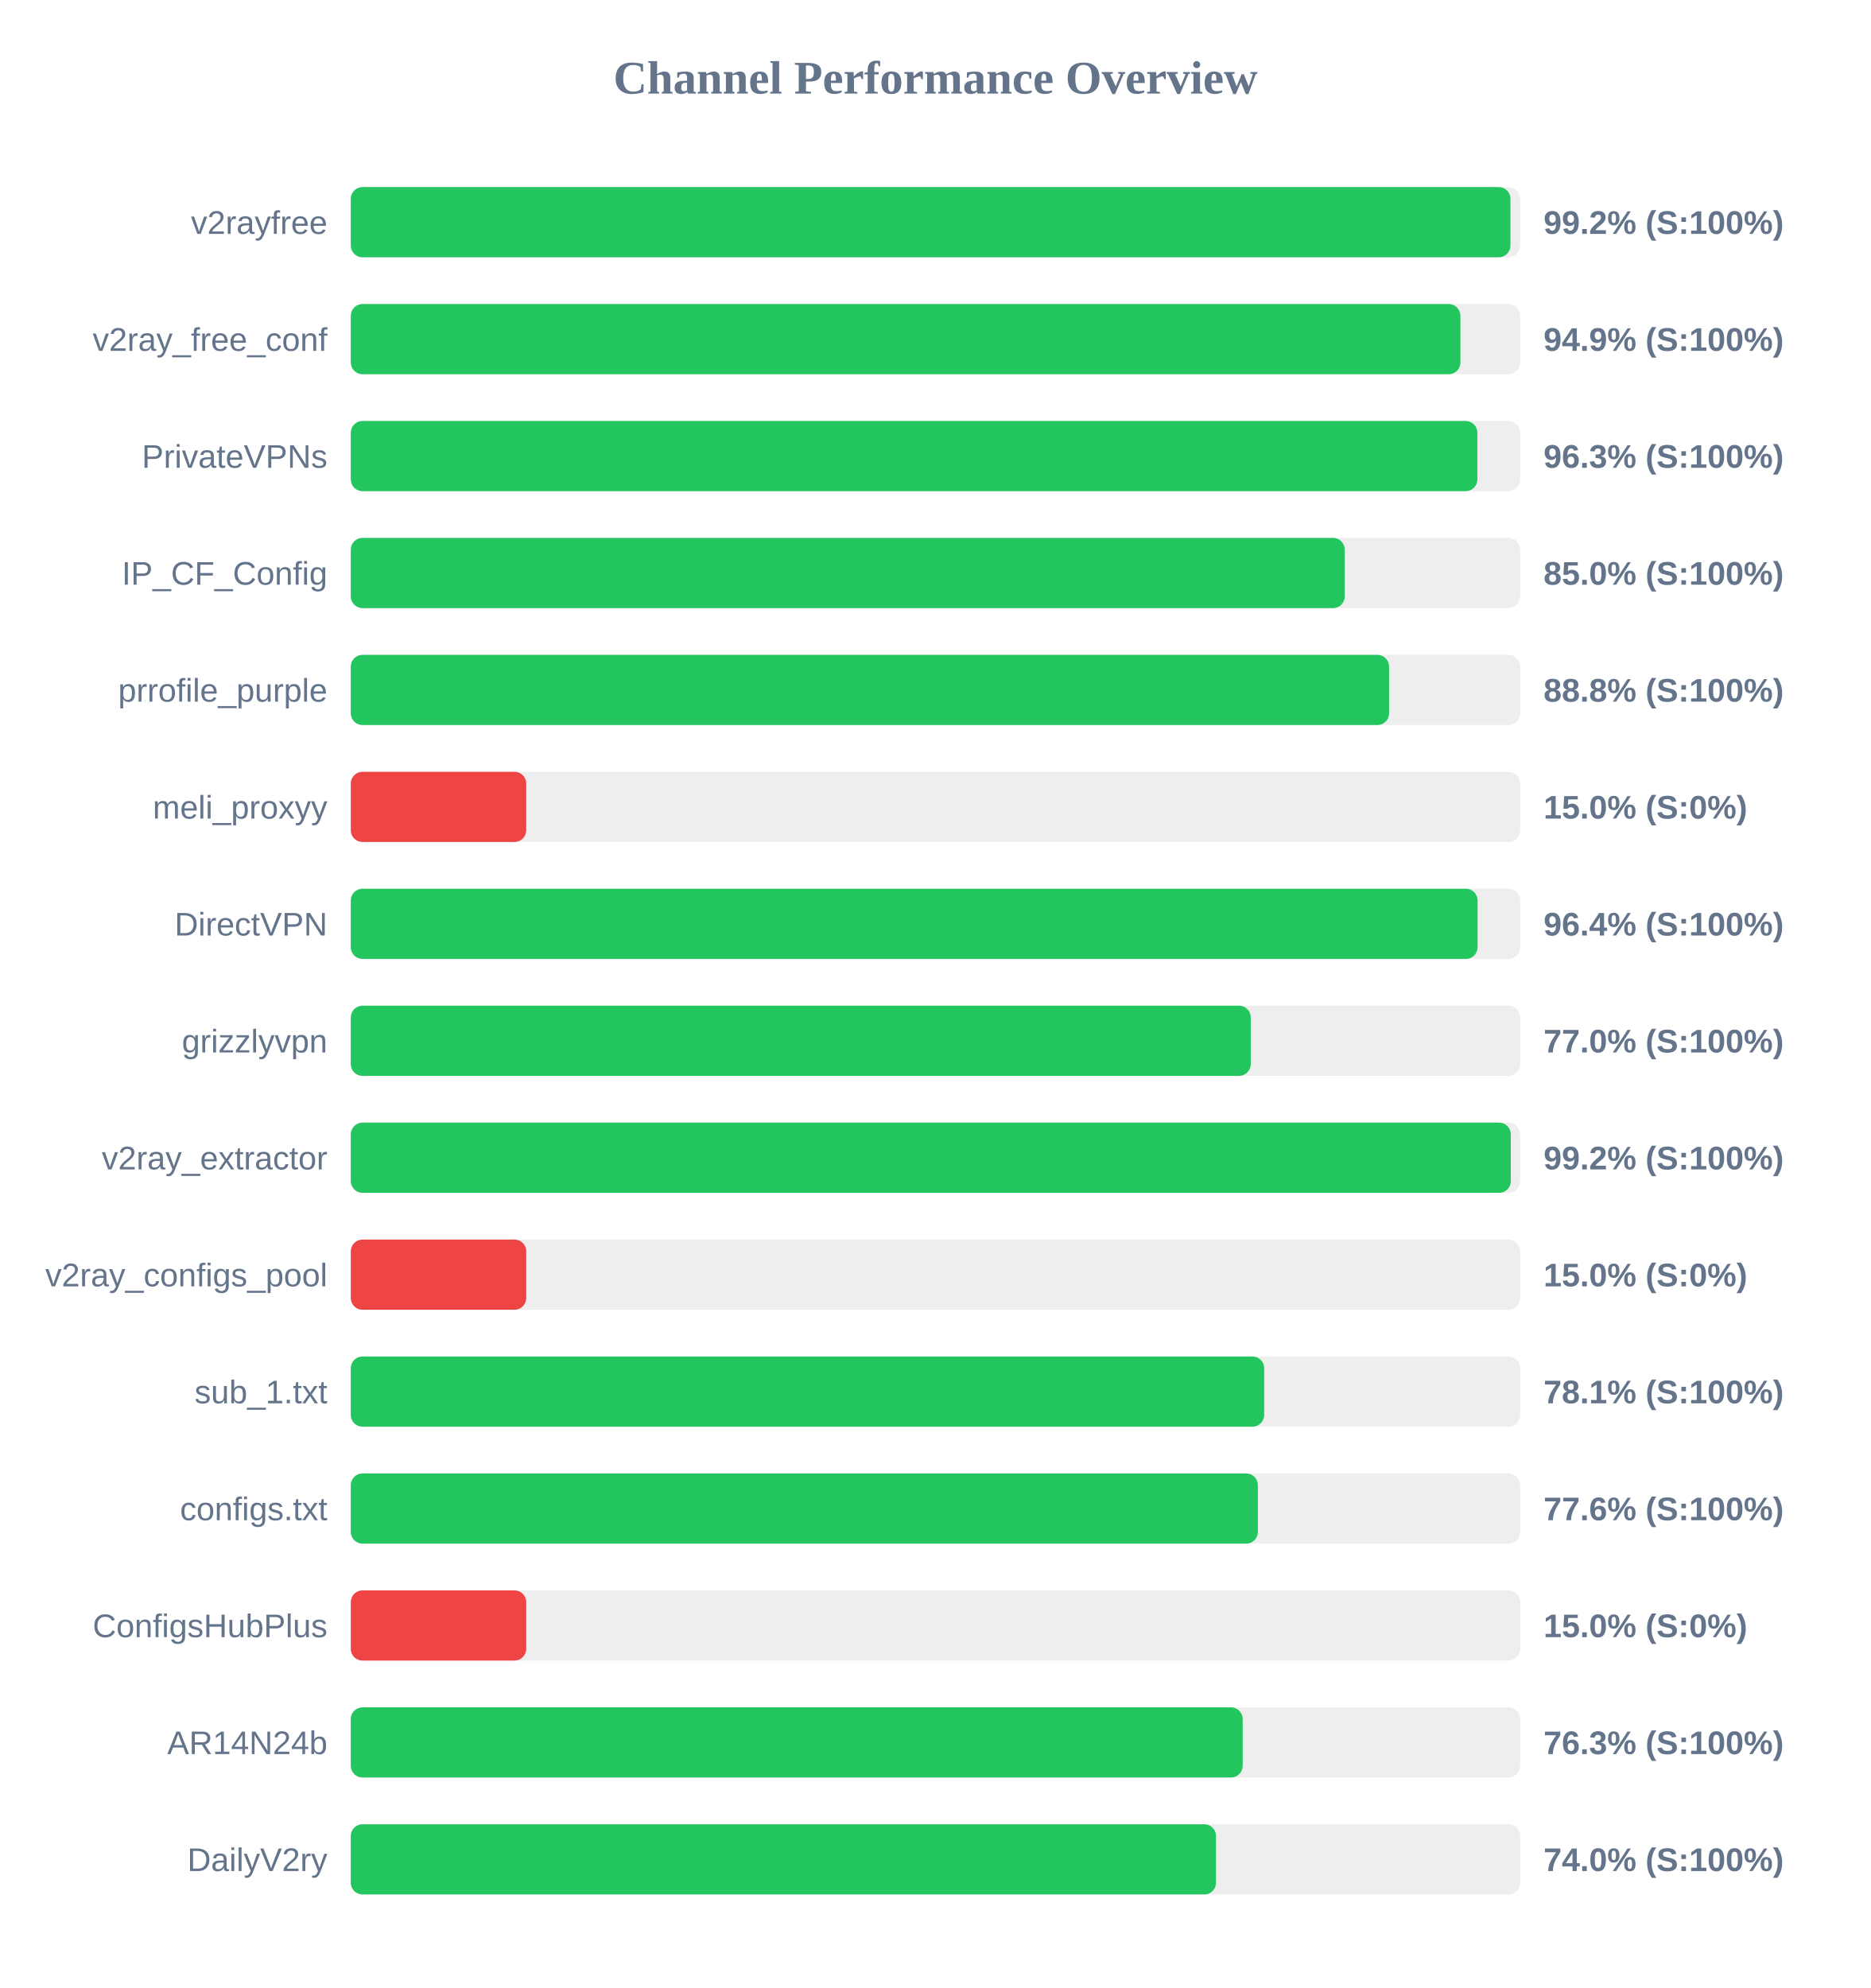
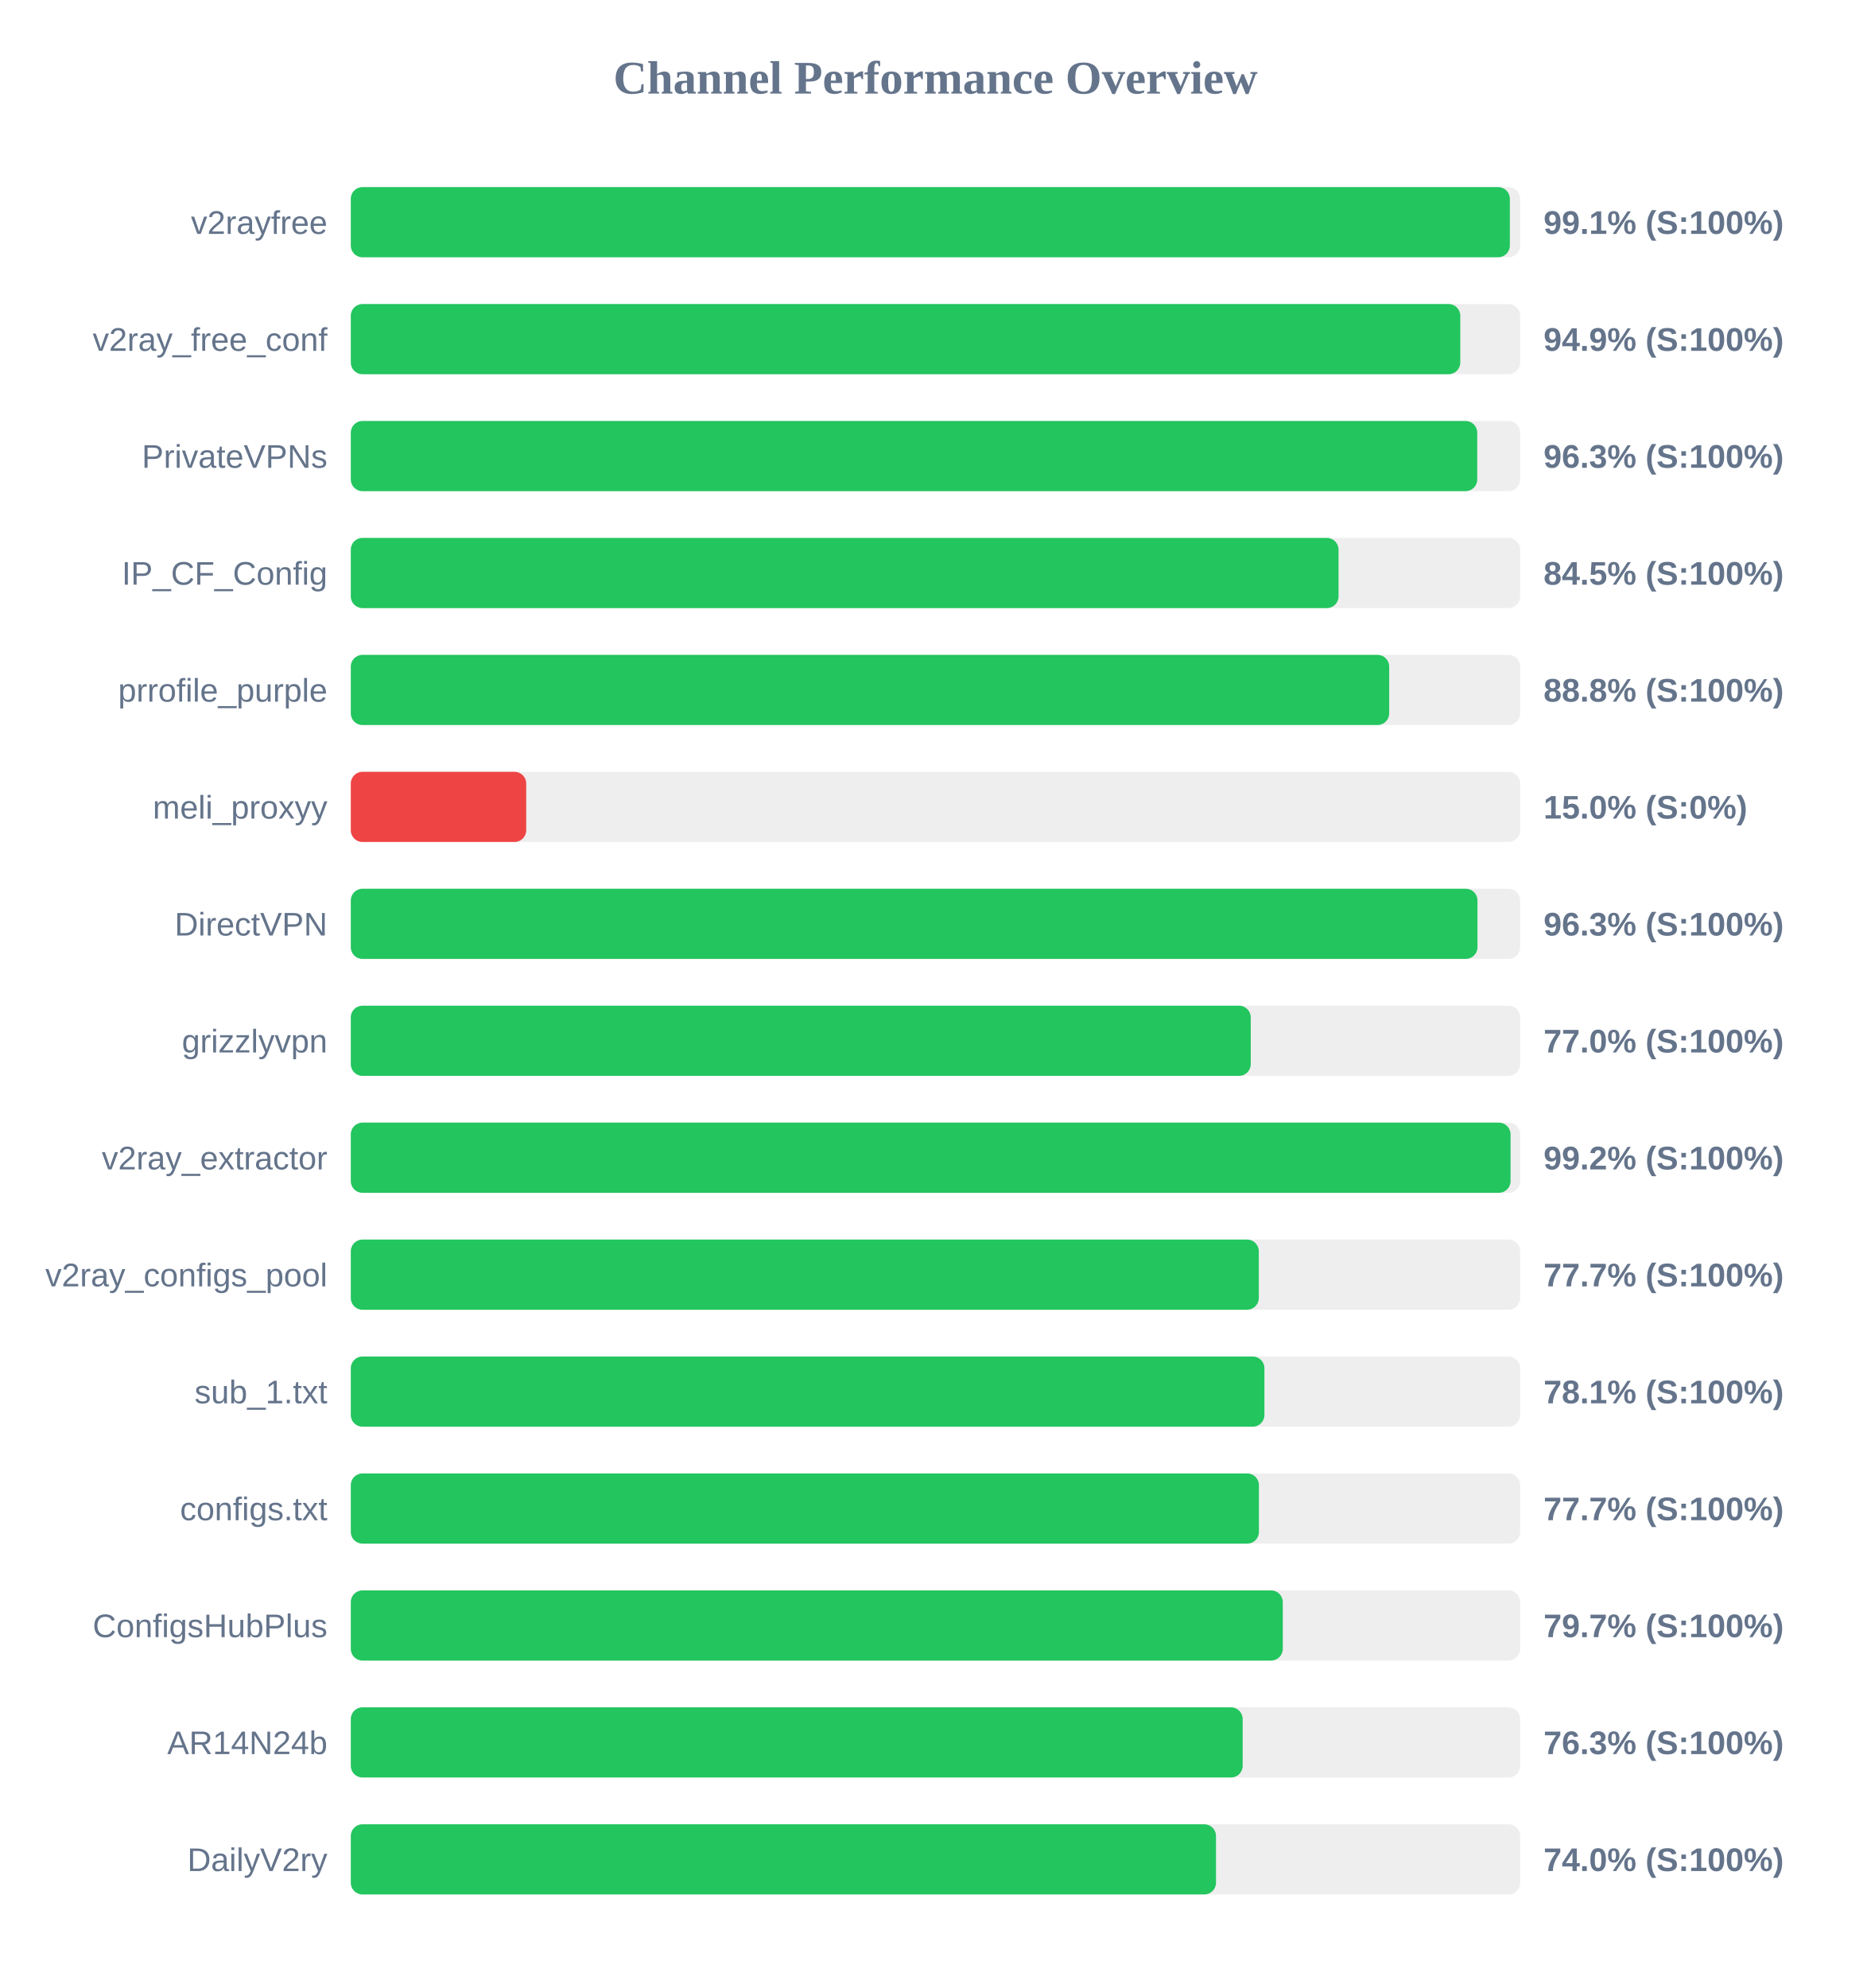
<svg xmlns="http://www.w3.org/2000/svg" width="800" height="850" version="1.1">
  <style>
        .row { font: 14px Arial; fill: #64748b; }
        .score { font: bold 14px Arial; fill: #64748b; }
    </style>
  <text x="400" y="40" text-anchor="middle" font-size="20px" font-weight="bold" fill="#64748b">Channel Performance Overview</text>
  <rect x="150" y="80" width="500" height="30" fill="#eee" rx="5" />
-   <rect x="150" y="80" width="495.85" height="30" fill="#22c55e" rx="5" />
+   <rect x="150" y="80" width="495.6" height="30" fill="#22c55e" rx="5" />
  <text x="140" y="100" text-anchor="end" class="row">v2rayfree</text>
-   <text x="660" y="100" text-anchor="start" class="score">99.2% (S:100%)</text>
+   <text x="660" y="100" text-anchor="start" class="score">99.1% (S:100%)</text>
  <rect x="150" y="130" width="500" height="30" fill="#eee" rx="5" />
-   <rect x="150" y="130" width="474.45" height="30" fill="#22c55e" rx="5" />
+   <rect x="150" y="130" width="474.4" height="30" fill="#22c55e" rx="5" />
  <text x="140" y="150" text-anchor="end" class="row">v2ray_free_conf</text>
  <text x="660" y="150" text-anchor="start" class="score">94.9% (S:100%)</text>
  <rect x="150" y="180" width="500" height="30" fill="#eee" rx="5" />
-   <rect x="150" y="180" width="481.7" height="30" fill="#22c55e" rx="5" />
+   <rect x="150" y="180" width="481.65" height="30" fill="#22c55e" rx="5" />
  <text x="140" y="200" text-anchor="end" class="row">PrivateVPNs</text>
  <text x="660" y="200" text-anchor="start" class="score">96.3% (S:100%)</text>
  <rect x="150" y="230" width="500" height="30" fill="#eee" rx="5" />
-   <rect x="150" y="230" width="425.0" height="30" fill="#22c55e" rx="5" />
+   <rect x="150" y="230" width="422.35" height="30" fill="#22c55e" rx="5" />
  <text x="140" y="250" text-anchor="end" class="row">IP_CF_Config</text>
-   <text x="660" y="250" text-anchor="start" class="score">85.0% (S:100%)</text>
+   <text x="660" y="250" text-anchor="start" class="score">84.5% (S:100%)</text>
  <rect x="150" y="280" width="500" height="30" fill="#eee" rx="5" />
-   <rect x="150" y="280" width="443.95" height="30" fill="#22c55e" rx="5" />
+   <rect x="150" y="280" width="444.0" height="30" fill="#22c55e" rx="5" />
  <text x="140" y="300" text-anchor="end" class="row">prrofile_purple</text>
  <text x="660" y="300" text-anchor="start" class="score">88.8% (S:100%)</text>
  <rect x="150" y="330" width="500" height="30" fill="#eee" rx="5" />
  <rect x="150" y="330" width="75.0" height="30" fill="#ef4444" rx="5" />
  <text x="140" y="350" text-anchor="end" class="row">meli_proxyy</text>
  <text x="660" y="350" text-anchor="start" class="score">15.0% (S:0%)</text>
  <rect x="150" y="380" width="500" height="30" fill="#eee" rx="5" />
-   <rect x="150" y="380" width="481.8" height="30" fill="#22c55e" rx="5" />
+   <rect x="150" y="380" width="481.75" height="30" fill="#22c55e" rx="5" />
  <text x="140" y="400" text-anchor="end" class="row">DirectVPN</text>
-   <text x="660" y="400" text-anchor="start" class="score">96.4% (S:100%)</text>
+   <text x="660" y="400" text-anchor="start" class="score">96.3% (S:100%)</text>
  <rect x="150" y="430" width="500" height="30" fill="#eee" rx="5" />
  <rect x="150" y="430" width="384.8" height="30" fill="#22c55e" rx="5" />
  <text x="140" y="450" text-anchor="end" class="row">grizzlyvpn</text>
  <text x="660" y="450" text-anchor="start" class="score">77.0% (S:100%)</text>
  <rect x="150" y="480" width="500" height="30" fill="#eee" rx="5" />
-   <rect x="150" y="480" width="496.0" height="30" fill="#22c55e" rx="5" />
+   <rect x="150" y="480" width="495.9" height="30" fill="#22c55e" rx="5" />
  <text x="140" y="500" text-anchor="end" class="row">v2ray_extractor</text>
  <text x="660" y="500" text-anchor="start" class="score">99.2% (S:100%)</text>
  <rect x="150" y="530" width="500" height="30" fill="#eee" rx="5" />
-   <rect x="150" y="530" width="75.0" height="30" fill="#ef4444" rx="5" />
+   <rect x="150" y="530" width="388.25" height="30" fill="#22c55e" rx="5" />
  <text x="140" y="550" text-anchor="end" class="row">v2ray_configs_pool</text>
-   <text x="660" y="550" text-anchor="start" class="score">15.0% (S:0%)</text>
+   <text x="660" y="550" text-anchor="start" class="score">77.7% (S:100%)</text>
  <rect x="150" y="580" width="500" height="30" fill="#eee" rx="5" />
-   <rect x="150" y="580" width="390.55" height="30" fill="#22c55e" rx="5" />
+   <rect x="150" y="580" width="390.65" height="30" fill="#22c55e" rx="5" />
  <text x="140" y="600" text-anchor="end" class="row">sub_1.txt</text>
  <text x="660" y="600" text-anchor="start" class="score">78.1% (S:100%)</text>
  <rect x="150" y="630" width="500" height="30" fill="#eee" rx="5" />
-   <rect x="150" y="630" width="387.85" height="30" fill="#22c55e" rx="5" />
+   <rect x="150" y="630" width="388.3" height="30" fill="#22c55e" rx="5" />
  <text x="140" y="650" text-anchor="end" class="row">configs.txt</text>
-   <text x="660" y="650" text-anchor="start" class="score">77.6% (S:100%)</text>
+   <text x="660" y="650" text-anchor="start" class="score">77.7% (S:100%)</text>
  <rect x="150" y="680" width="500" height="30" fill="#eee" rx="5" />
-   <rect x="150" y="680" width="75.0" height="30" fill="#ef4444" rx="5" />
+   <rect x="150" y="680" width="398.5" height="30" fill="#22c55e" rx="5" />
  <text x="140" y="700" text-anchor="end" class="row">ConfigsHubPlus</text>
-   <text x="660" y="700" text-anchor="start" class="score">15.0% (S:0%)</text>
+   <text x="660" y="700" text-anchor="start" class="score">79.7% (S:100%)</text>
  <rect x="150" y="730" width="500" height="30" fill="#eee" rx="5" />
  <rect x="150" y="730" width="381.35" height="30" fill="#22c55e" rx="5" />
  <text x="140" y="750" text-anchor="end" class="row">AR14N24b</text>
  <text x="660" y="750" text-anchor="start" class="score">76.3% (S:100%)</text>
  <rect x="150" y="780" width="500" height="30" fill="#eee" rx="5" />
  <rect x="150" y="780" width="369.95" height="30" fill="#22c55e" rx="5" />
  <text x="140" y="800" text-anchor="end" class="row">DailyV2ry</text>
  <text x="660" y="800" text-anchor="start" class="score">74.0% (S:100%)</text>
</svg>
